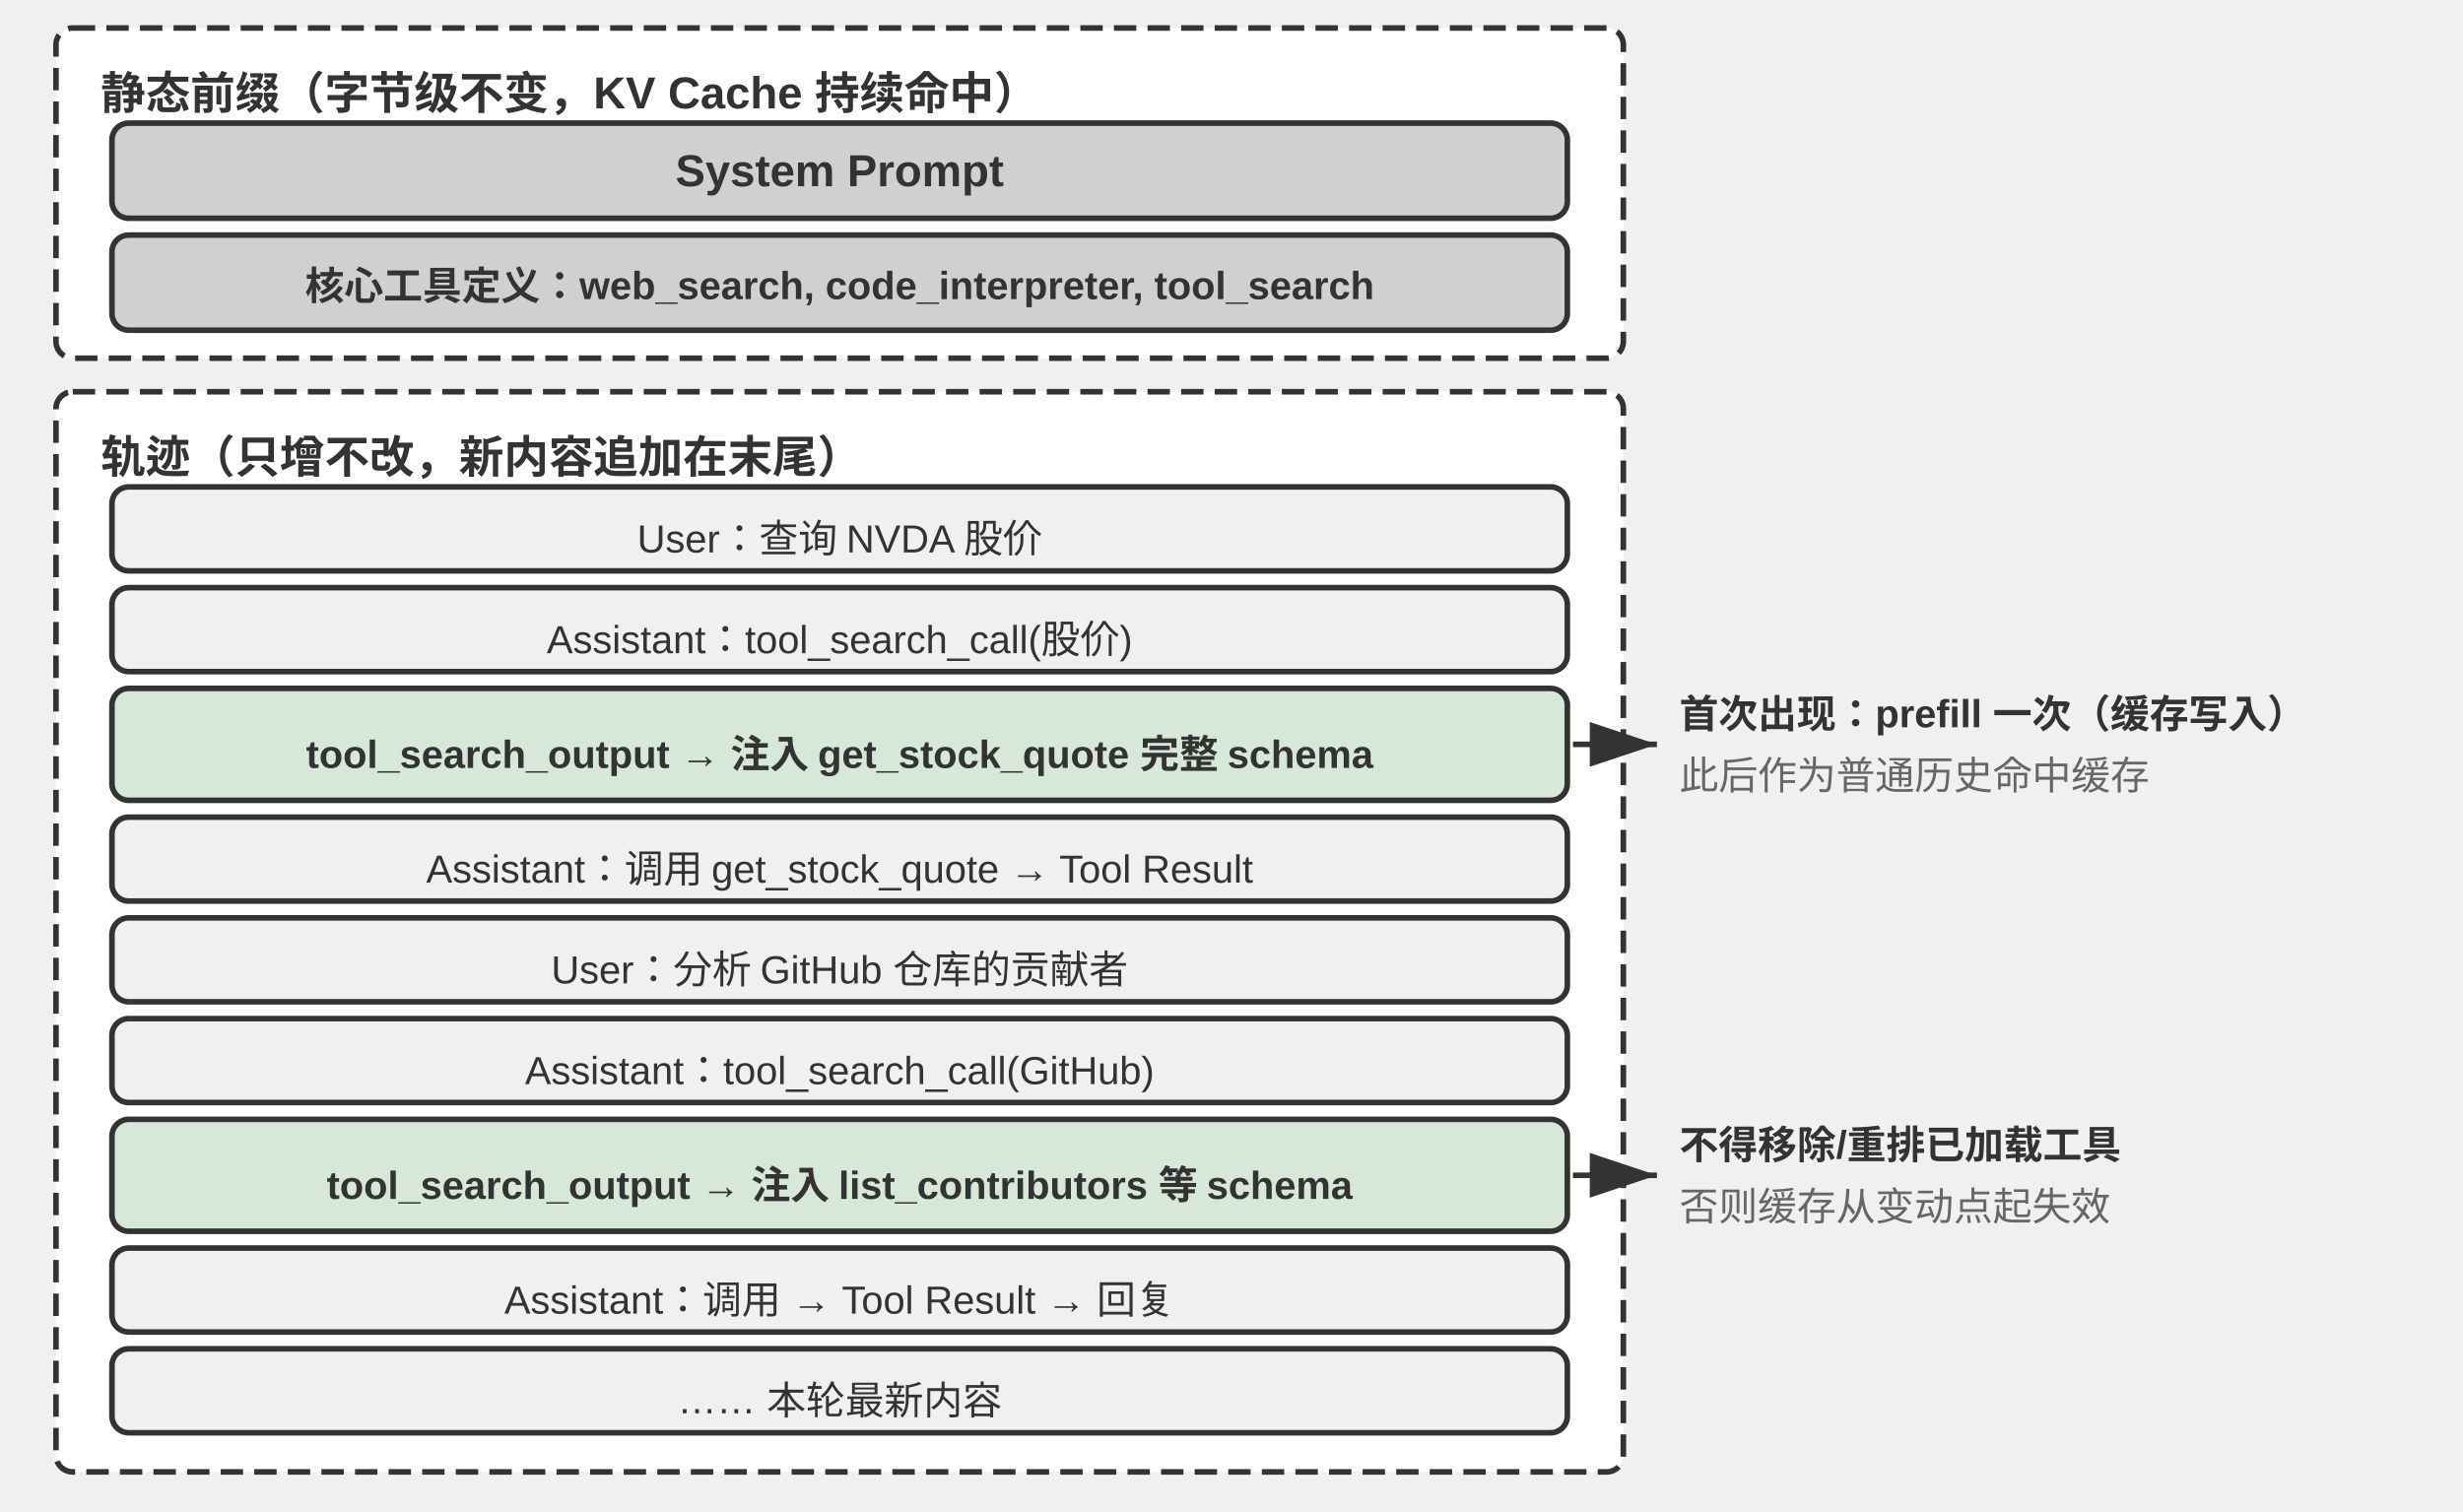
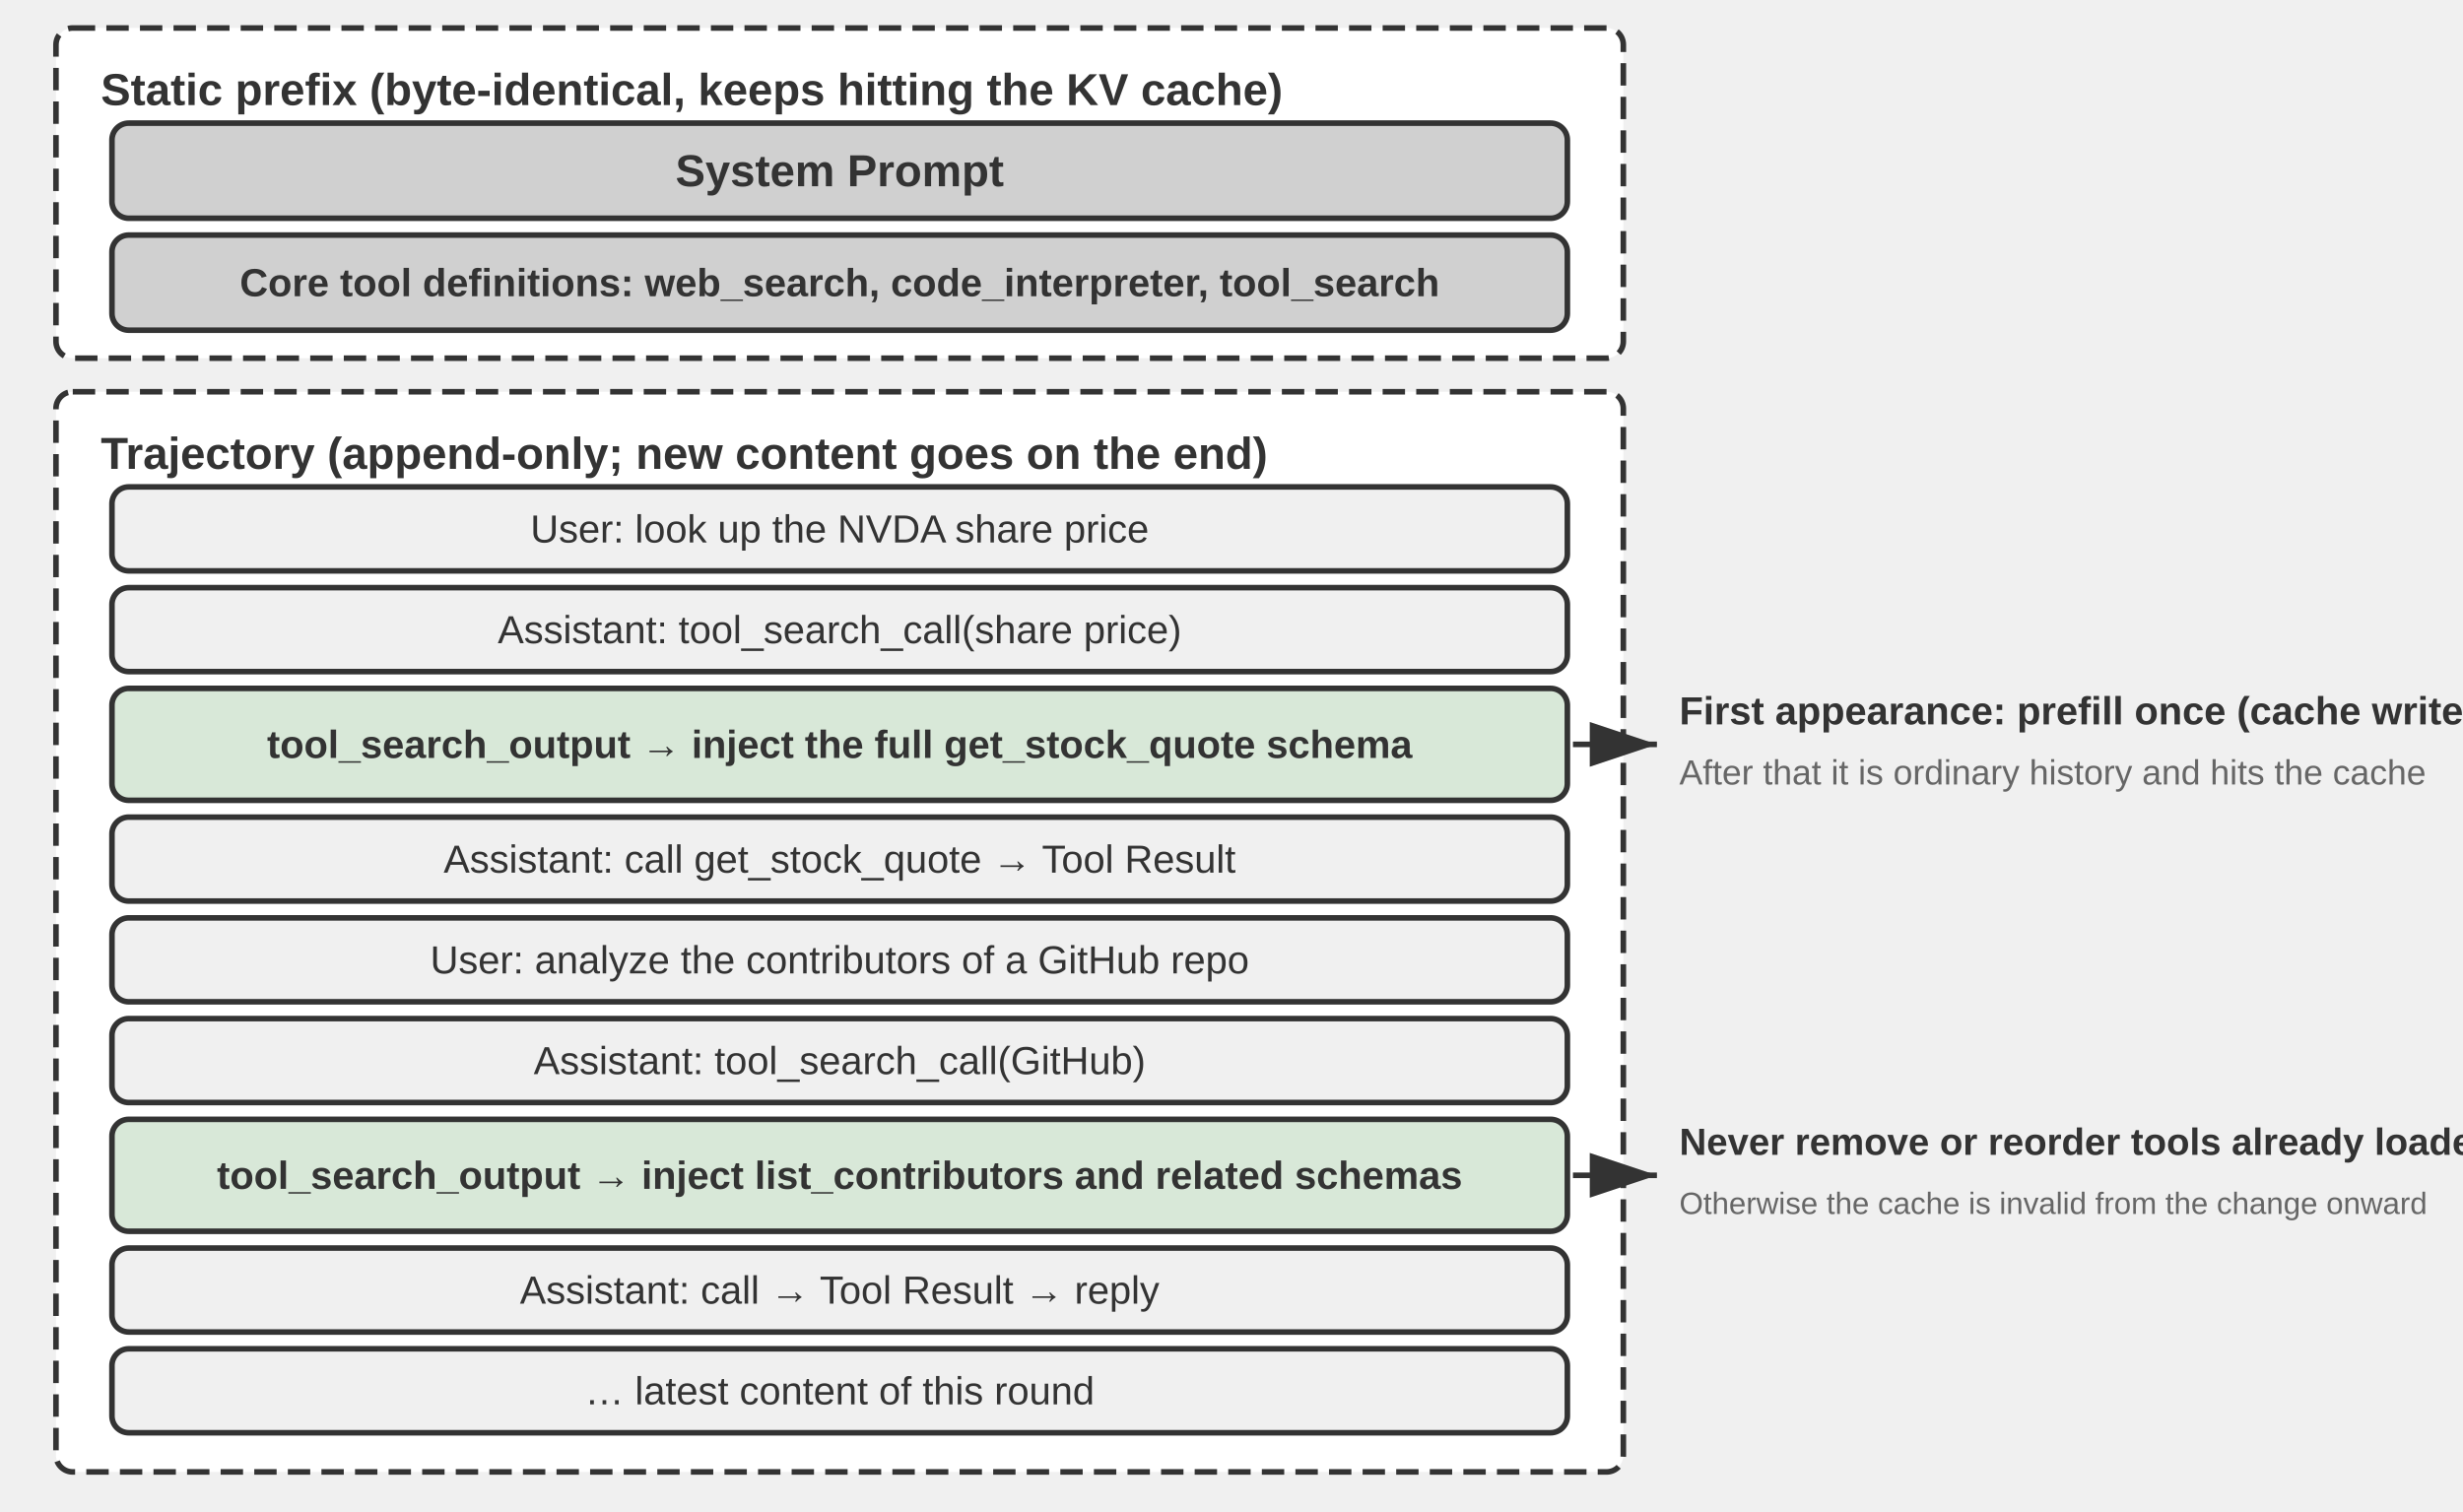
<svg xmlns="http://www.w3.org/2000/svg" viewBox="0 40 880 540" width="880" height="540" style="background:#ffffff">
  <defs>
    <marker id="ah" markerWidth="12" markerHeight="8" refX="12" refY="4" orient="auto">
      <polygon points="0 0, 12 4, 0 8" fill="#333333" />
    </marker>
    <marker id="ah-light" markerWidth="12" markerHeight="8" refX="12" refY="4" orient="auto">
      <polygon points="0 0, 12 4, 0 8" fill="#999999" />
    </marker>
  </defs>
  <rect x="20" y="50" width="560" height="118" rx="6" fill="#ffffff" stroke="#333333" stroke-width="2" stroke-dasharray="8,4" />
-   <text x="36" y="72" font-family="Arial, 'Helvetica Neue', Helvetica, 'PingFang SC', 'Microsoft YaHei', sans-serif" font-size="16" fill="#333333" text-anchor="start" dominant-baseline="central" font-weight="bold">静态前缀（字节级不变，KV Cache 持续命中）</text>
+   <text x="36" y="72" font-family="Arial, 'Helvetica Neue', Helvetica, 'PingFang SC', 'Microsoft YaHei', sans-serif" font-size="16" fill="#333333" text-anchor="start" dominant-baseline="central" font-weight="bold">Static prefix (byte-identical, keeps hitting the KV cache)</text>
  <rect x="40" y="84" width="520" height="34" rx="6" fill="#d0d0d0" stroke="#333333" stroke-width="2" />
  <text x="300.0" y="101" font-family="Arial, 'Helvetica Neue', Helvetica, 'PingFang SC', 'Microsoft YaHei', sans-serif" font-size="16" fill="#333333" text-anchor="middle" dominant-baseline="central" font-weight="bold">System Prompt</text>
  <rect x="40" y="124" width="520" height="34" rx="6" fill="#d0d0d0" stroke="#333333" stroke-width="2" />
-   <text x="300.0" y="141" font-family="Arial, 'Helvetica Neue', Helvetica, 'PingFang SC', 'Microsoft YaHei', sans-serif" font-size="14" fill="#333333" text-anchor="middle" dominant-baseline="central" font-weight="bold">核心工具定义：web_search, code_interpreter, tool_search</text>
+   <text x="300.0" y="141" font-family="Arial, 'Helvetica Neue', Helvetica, 'PingFang SC', 'Microsoft YaHei', sans-serif" font-size="14" fill="#333333" text-anchor="middle" dominant-baseline="central" font-weight="bold">Core tool definitions: web_search, code_interpreter, tool_search</text>
  <rect x="20" y="180" width="560" height="386" rx="6" fill="#ffffff" stroke="#333333" stroke-width="2" stroke-dasharray="8,4" />
-   <text x="36" y="202" font-family="Arial, 'Helvetica Neue', Helvetica, 'PingFang SC', 'Microsoft YaHei', sans-serif" font-size="16" fill="#333333" text-anchor="start" dominant-baseline="central" font-weight="bold">轨迹（只增不改，新内容追加在末尾）</text>
+   <text x="36" y="202" font-family="Arial, 'Helvetica Neue', Helvetica, 'PingFang SC', 'Microsoft YaHei', sans-serif" font-size="16" fill="#333333" text-anchor="start" dominant-baseline="central" font-weight="bold">Trajectory (append-only; new content goes on the end)</text>
  <rect x="40" y="214" width="520" height="30" rx="6" fill="#f0f0f0" stroke="#333333" stroke-width="2" />
-   <text x="300.0" y="229.0" font-family="Arial, 'Helvetica Neue', Helvetica, 'PingFang SC', 'Microsoft YaHei', sans-serif" font-size="14" fill="#333333" text-anchor="middle" dominant-baseline="central" font-weight="normal">User：查询 NVDA 股价</text>
+   <text x="300.0" y="229.0" font-family="Arial, 'Helvetica Neue', Helvetica, 'PingFang SC', 'Microsoft YaHei', sans-serif" font-size="14" fill="#333333" text-anchor="middle" dominant-baseline="central" font-weight="normal">User: look up the NVDA share price</text>
  <rect x="40" y="250" width="520" height="30" rx="6" fill="#f0f0f0" stroke="#333333" stroke-width="2" />
-   <text x="300.0" y="265.0" font-family="Arial, 'Helvetica Neue', Helvetica, 'PingFang SC', 'Microsoft YaHei', sans-serif" font-size="14" fill="#333333" text-anchor="middle" dominant-baseline="central" font-weight="normal">Assistant：tool_search_call(股价)</text>
+   <text x="300.0" y="265.0" font-family="Arial, 'Helvetica Neue', Helvetica, 'PingFang SC', 'Microsoft YaHei', sans-serif" font-size="14" fill="#333333" text-anchor="middle" dominant-baseline="central" font-weight="normal">Assistant: tool_search_call(share price)</text>
  <rect x="40" y="286" width="520" height="40" rx="6" fill="#d8e8d8" stroke="#333333" stroke-width="2" />
-   <text x="300.0" y="306.0" font-family="Arial, 'Helvetica Neue', Helvetica, 'PingFang SC', 'Microsoft YaHei', sans-serif" font-size="14" fill="#333333" text-anchor="middle" dominant-baseline="central" font-weight="bold">tool_search_output → 注入 get_stock_quote 完整 schema</text>
+   <text x="300.0" y="306.0" font-family="Arial, 'Helvetica Neue', Helvetica, 'PingFang SC', 'Microsoft YaHei', sans-serif" font-size="14" fill="#333333" text-anchor="middle" dominant-baseline="central" font-weight="bold">tool_search_output → inject the full get_stock_quote schema</text>
  <rect x="40" y="332" width="520" height="30" rx="6" fill="#f0f0f0" stroke="#333333" stroke-width="2" />
-   <text x="300.0" y="347.0" font-family="Arial, 'Helvetica Neue', Helvetica, 'PingFang SC', 'Microsoft YaHei', sans-serif" font-size="14" fill="#333333" text-anchor="middle" dominant-baseline="central" font-weight="normal">Assistant：调用 get_stock_quote → Tool Result</text>
+   <text x="300.0" y="347.0" font-family="Arial, 'Helvetica Neue', Helvetica, 'PingFang SC', 'Microsoft YaHei', sans-serif" font-size="14" fill="#333333" text-anchor="middle" dominant-baseline="central" font-weight="normal">Assistant: call get_stock_quote → Tool Result</text>
  <rect x="40" y="368" width="520" height="30" rx="6" fill="#f0f0f0" stroke="#333333" stroke-width="2" />
-   <text x="300.0" y="383.0" font-family="Arial, 'Helvetica Neue', Helvetica, 'PingFang SC', 'Microsoft YaHei', sans-serif" font-size="14" fill="#333333" text-anchor="middle" dominant-baseline="central" font-weight="normal">User：分析 GitHub 仓库的贡献者</text>
+   <text x="300.0" y="383.0" font-family="Arial, 'Helvetica Neue', Helvetica, 'PingFang SC', 'Microsoft YaHei', sans-serif" font-size="14" fill="#333333" text-anchor="middle" dominant-baseline="central" font-weight="normal">User: analyze the contributors of a GitHub repo</text>
  <rect x="40" y="404" width="520" height="30" rx="6" fill="#f0f0f0" stroke="#333333" stroke-width="2" />
-   <text x="300.0" y="419.0" font-family="Arial, 'Helvetica Neue', Helvetica, 'PingFang SC', 'Microsoft YaHei', sans-serif" font-size="14" fill="#333333" text-anchor="middle" dominant-baseline="central" font-weight="normal">Assistant：tool_search_call(GitHub)</text>
+   <text x="300.0" y="419.0" font-family="Arial, 'Helvetica Neue', Helvetica, 'PingFang SC', 'Microsoft YaHei', sans-serif" font-size="14" fill="#333333" text-anchor="middle" dominant-baseline="central" font-weight="normal">Assistant: tool_search_call(GitHub)</text>
  <rect x="40" y="440" width="520" height="40" rx="6" fill="#d8e8d8" stroke="#333333" stroke-width="2" />
-   <text x="300.0" y="460.0" font-family="Arial, 'Helvetica Neue', Helvetica, 'PingFang SC', 'Microsoft YaHei', sans-serif" font-size="14" fill="#333333" text-anchor="middle" dominant-baseline="central" font-weight="bold">tool_search_output → 注入 list_contributors 等 schema</text>
+   <text x="300.0" y="460.0" font-family="Arial, 'Helvetica Neue', Helvetica, 'PingFang SC', 'Microsoft YaHei', sans-serif" font-size="14" fill="#333333" text-anchor="middle" dominant-baseline="central" font-weight="bold">tool_search_output → inject list_contributors and related schemas</text>
  <rect x="40" y="486" width="520" height="30" rx="6" fill="#f0f0f0" stroke="#333333" stroke-width="2" />
-   <text x="300.0" y="501.0" font-family="Arial, 'Helvetica Neue', Helvetica, 'PingFang SC', 'Microsoft YaHei', sans-serif" font-size="14" fill="#333333" text-anchor="middle" dominant-baseline="central" font-weight="normal">Assistant：调用 → Tool Result → 回复</text>
+   <text x="300.0" y="501.0" font-family="Arial, 'Helvetica Neue', Helvetica, 'PingFang SC', 'Microsoft YaHei', sans-serif" font-size="14" fill="#333333" text-anchor="middle" dominant-baseline="central" font-weight="normal">Assistant: call → Tool Result → reply</text>
  <rect x="40" y="522" width="520" height="30" rx="6" fill="#f0f0f0" stroke="#333333" stroke-width="2" />
-   <text x="300.0" y="537.0" font-family="Arial, 'Helvetica Neue', Helvetica, 'PingFang SC', 'Microsoft YaHei', sans-serif" font-size="14" fill="#333333" text-anchor="middle" dominant-baseline="central" font-weight="normal">…… 本轮最新内容</text>
+   <text x="300.0" y="537.0" font-family="Arial, 'Helvetica Neue', Helvetica, 'PingFang SC', 'Microsoft YaHei', sans-serif" font-size="14" fill="#333333" text-anchor="middle" dominant-baseline="central" font-weight="normal">… latest content of this round</text>
  <line x1="562" y1="306.0" x2="592" y2="306.0" stroke="#333333" stroke-width="2" stroke-dasharray="8,4" marker-end="url(#ah)" />
  <line x1="562" y1="460.0" x2="592" y2="460.0" stroke="#333333" stroke-width="2" stroke-dasharray="8,4" marker-end="url(#ah)" />
-   <text x="600" y="294.0" font-family="Arial, 'Helvetica Neue', Helvetica, 'PingFang SC', 'Microsoft YaHei', sans-serif" font-size="14" fill="#333333" text-anchor="start" dominant-baseline="central" font-weight="bold">首次出现：prefill 一次（缓存写入）</text>
-   <text x="600" y="316.0" font-family="Arial, 'Helvetica Neue', Helvetica, 'PingFang SC', 'Microsoft YaHei', sans-serif" font-size="14" fill="#666666" text-anchor="start" dominant-baseline="central" font-weight="normal">此后作为普通历史命中缓存</text>
-   <text x="600" y="448.0" font-family="Arial, 'Helvetica Neue', Helvetica, 'PingFang SC', 'Microsoft YaHei', sans-serif" font-size="14" fill="#333333" text-anchor="start" dominant-baseline="central" font-weight="bold">不得移除/重排已加载工具</text>
-   <text x="600" y="470.0" font-family="Arial, 'Helvetica Neue', Helvetica, 'PingFang SC', 'Microsoft YaHei', sans-serif" font-size="14" fill="#666666" text-anchor="start" dominant-baseline="central" font-weight="normal">否则缓存从变动点起失效</text>
+   <text x="600" y="294.0" font-family="Arial, 'Helvetica Neue', Helvetica, 'PingFang SC', 'Microsoft YaHei', sans-serif" font-size="14" fill="#333333" text-anchor="start" dominant-baseline="central" font-weight="bold">First appearance: prefill once (cache write)</text>
+   <text x="600" y="316.0" font-family="Arial, 'Helvetica Neue', Helvetica, 'PingFang SC', 'Microsoft YaHei', sans-serif" fill="#666666" text-anchor="start" dominant-baseline="central" font-weight="normal" style="font-size:12.5px">After that it is ordinary history and hits the cache</text>
+   <text x="600" y="448.0" font-family="Arial, 'Helvetica Neue', Helvetica, 'PingFang SC', 'Microsoft YaHei', sans-serif" fill="#333333" text-anchor="start" dominant-baseline="central" font-weight="bold" style="font-size:13.5px">Never remove or reorder tools already loaded</text>
+   <text x="600" y="470.0" font-family="Arial, 'Helvetica Neue', Helvetica, 'PingFang SC', 'Microsoft YaHei', sans-serif" fill="#666666" text-anchor="start" dominant-baseline="central" font-weight="normal" style="font-size:11px">Otherwise the cache is invalid from the change onward</text>
</svg>
